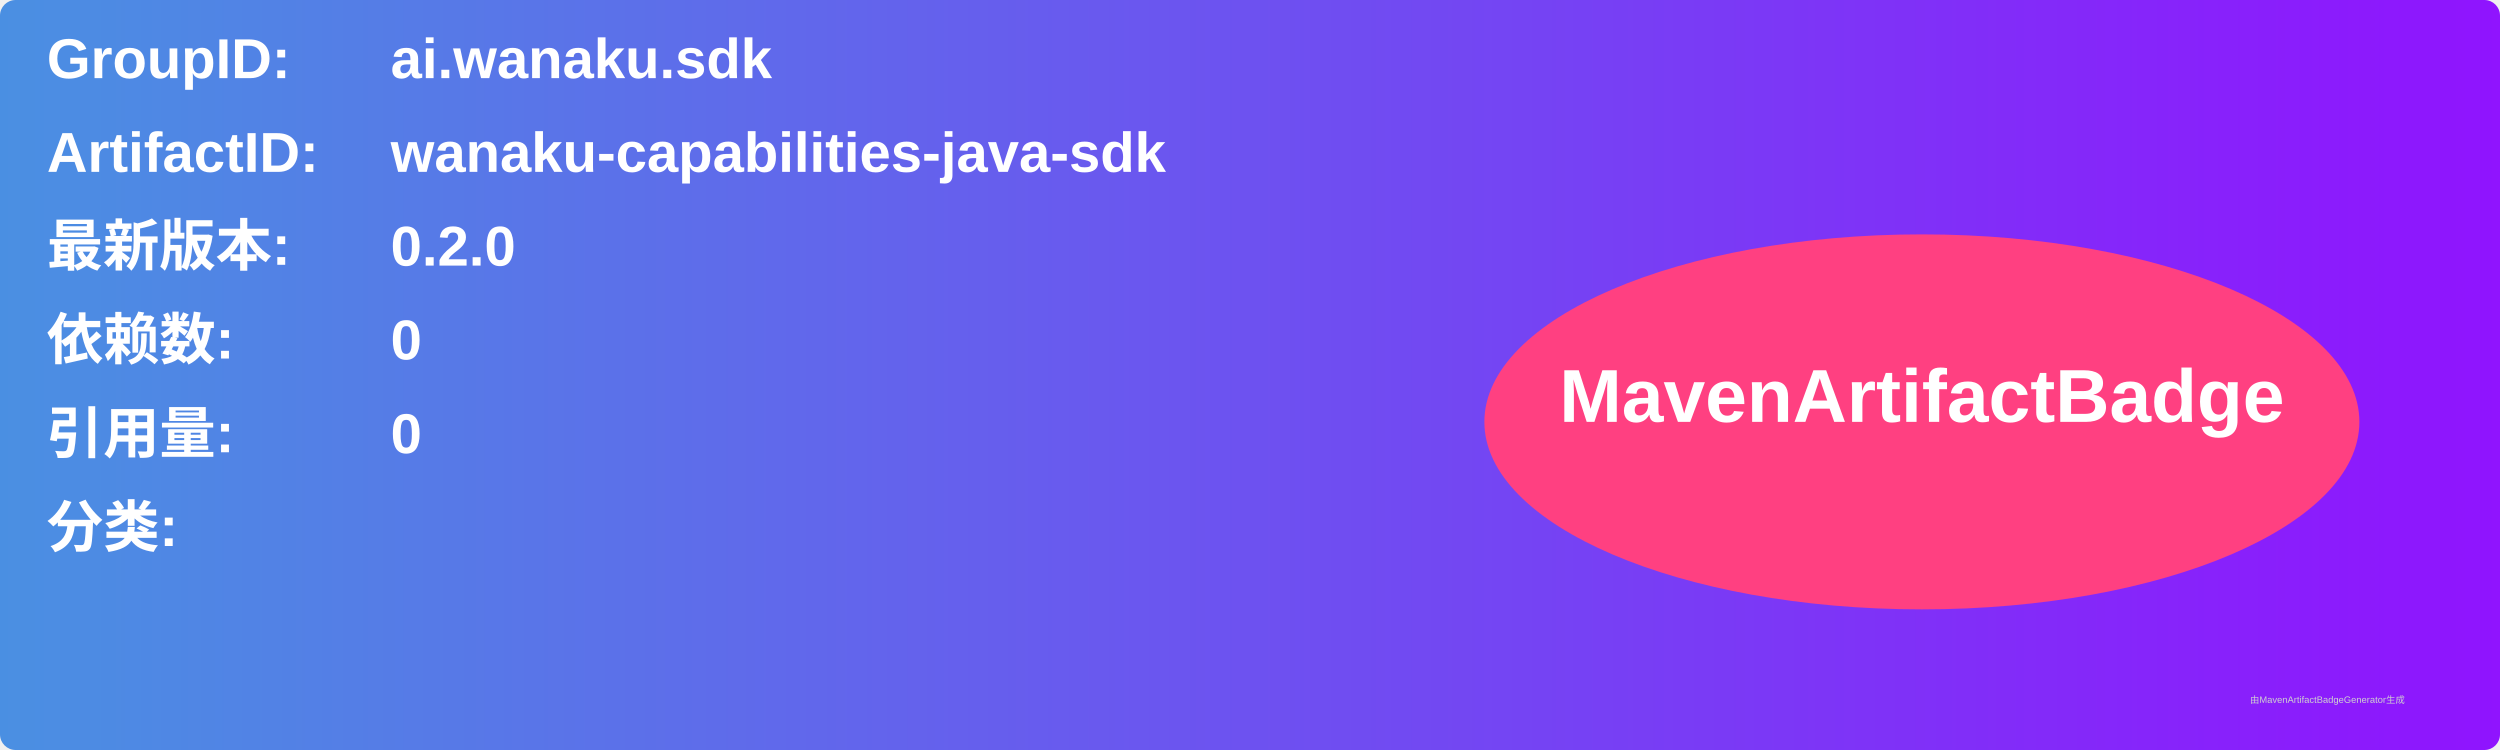
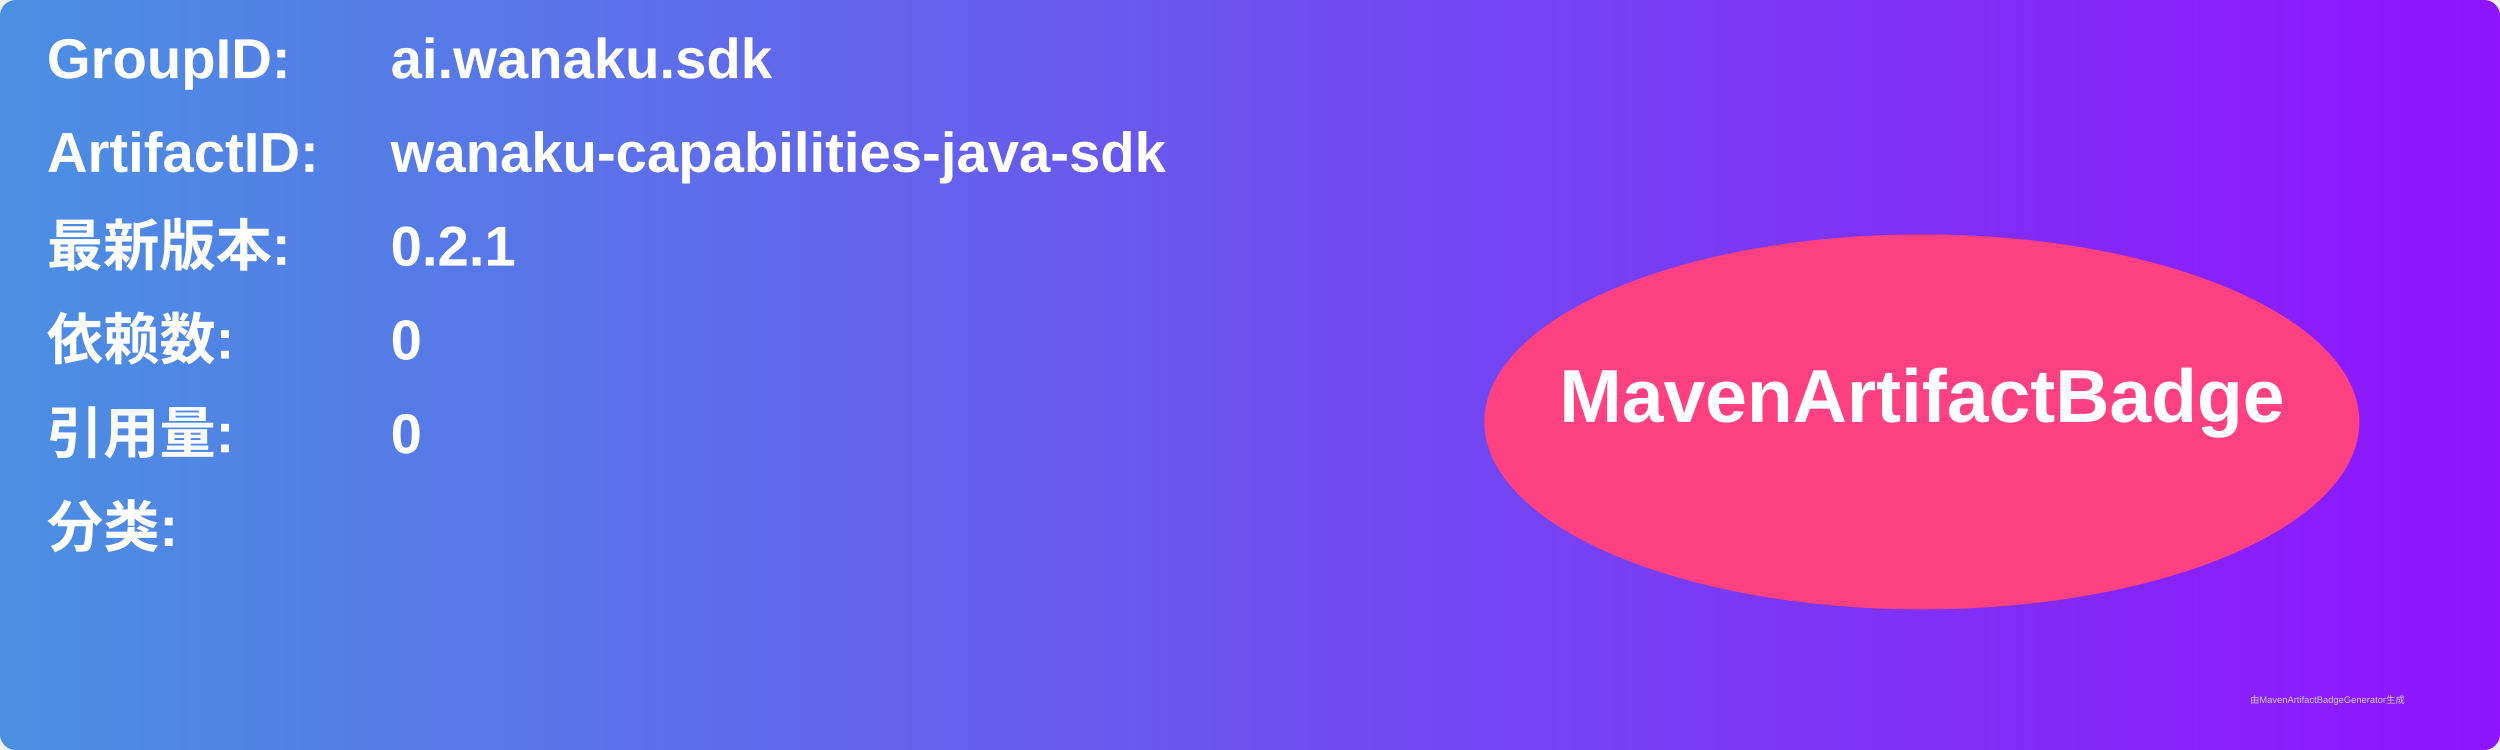
<svg xmlns="http://www.w3.org/2000/svg" width="800" height="240" viewBox="0 0 800 240">
  <linearGradient id="grad" x1="0%" y1="0%" x2="100%" y2="0%">
    <stop offset="0%" stop-color="#4a90e2" />
    <stop offset="100%" stop-color="#9013fe" />
  </linearGradient>
  <rect width="100%" height="100%" rx="5" ry="5" fill="url(#grad)" />
  <g transform="translate(15, 15)">
    <text x="0" y="10" font-family="Arial" font-size="18" fill="white" font-weight="bold" width="260">GroupID:</text>
    <text x="110" y="10" font-family="Arial" font-size="18" fill="white" font-weight="bold" width="460">ai.wanaku.sdk</text>
    <text x="0" y="40" font-family="Arial" font-size="18" fill="white" font-weight="bold" width="260">ArtifactID:</text>
    <text x="110" y="40" font-family="Arial" font-size="18" fill="white" font-weight="bold" width="460">wanaku-capabilities-java-sdk</text>
    <text x="0" y="70" font-family="Arial" font-size="18" fill="white" font-weight="bold">最新版本:</text>
    <text x="110" y="70" font-family="Arial" font-size="18" fill="white" font-weight="bold">
-       <tspan font-weight="bold">0.2.0</tspan>
+       <tspan font-weight="bold">0.2.1</tspan>
    </text>
    <text x="0" y="100" font-family="Arial" font-size="18" fill="white" font-weight="bold">依赖数: </text>
    <text x="110" y="100" font-family="Arial" font-size="18" fill="white">
      <tspan font-weight="bold">0</tspan>
    </text>
    <text x="0" y="130" font-family="Arial" font-size="18" fill="white" font-weight="bold">引用量: </text>
    <text x="110" y="130" font-family="Arial" font-size="18" fill="white">
      <tspan font-weight="bold">0</tspan>
    </text>
    <text x="0" y="160" font-family="Arial" font-size="18" fill="white" font-weight="bold">分类:</text>
    <text x="10" y="190" font-family="Arial" font-size="10" fill="white">
      <tspan font-weight="bold" />
    </text>
    <ellipse cx="600" cy="120" rx="140" ry="60" fill="#ff4081" />
    <text x="600" y="120" text-anchor="middle" font-family="Arial" font-size="24" fill="white" font-weight="bold">MavenArtifactBadge</text>
  </g>
  <text x="720" y="225" font-family="Arial" font-size="3" fill="#d0d0d0">由MavenArtifactBadgeGenerator生成</text>
</svg>
